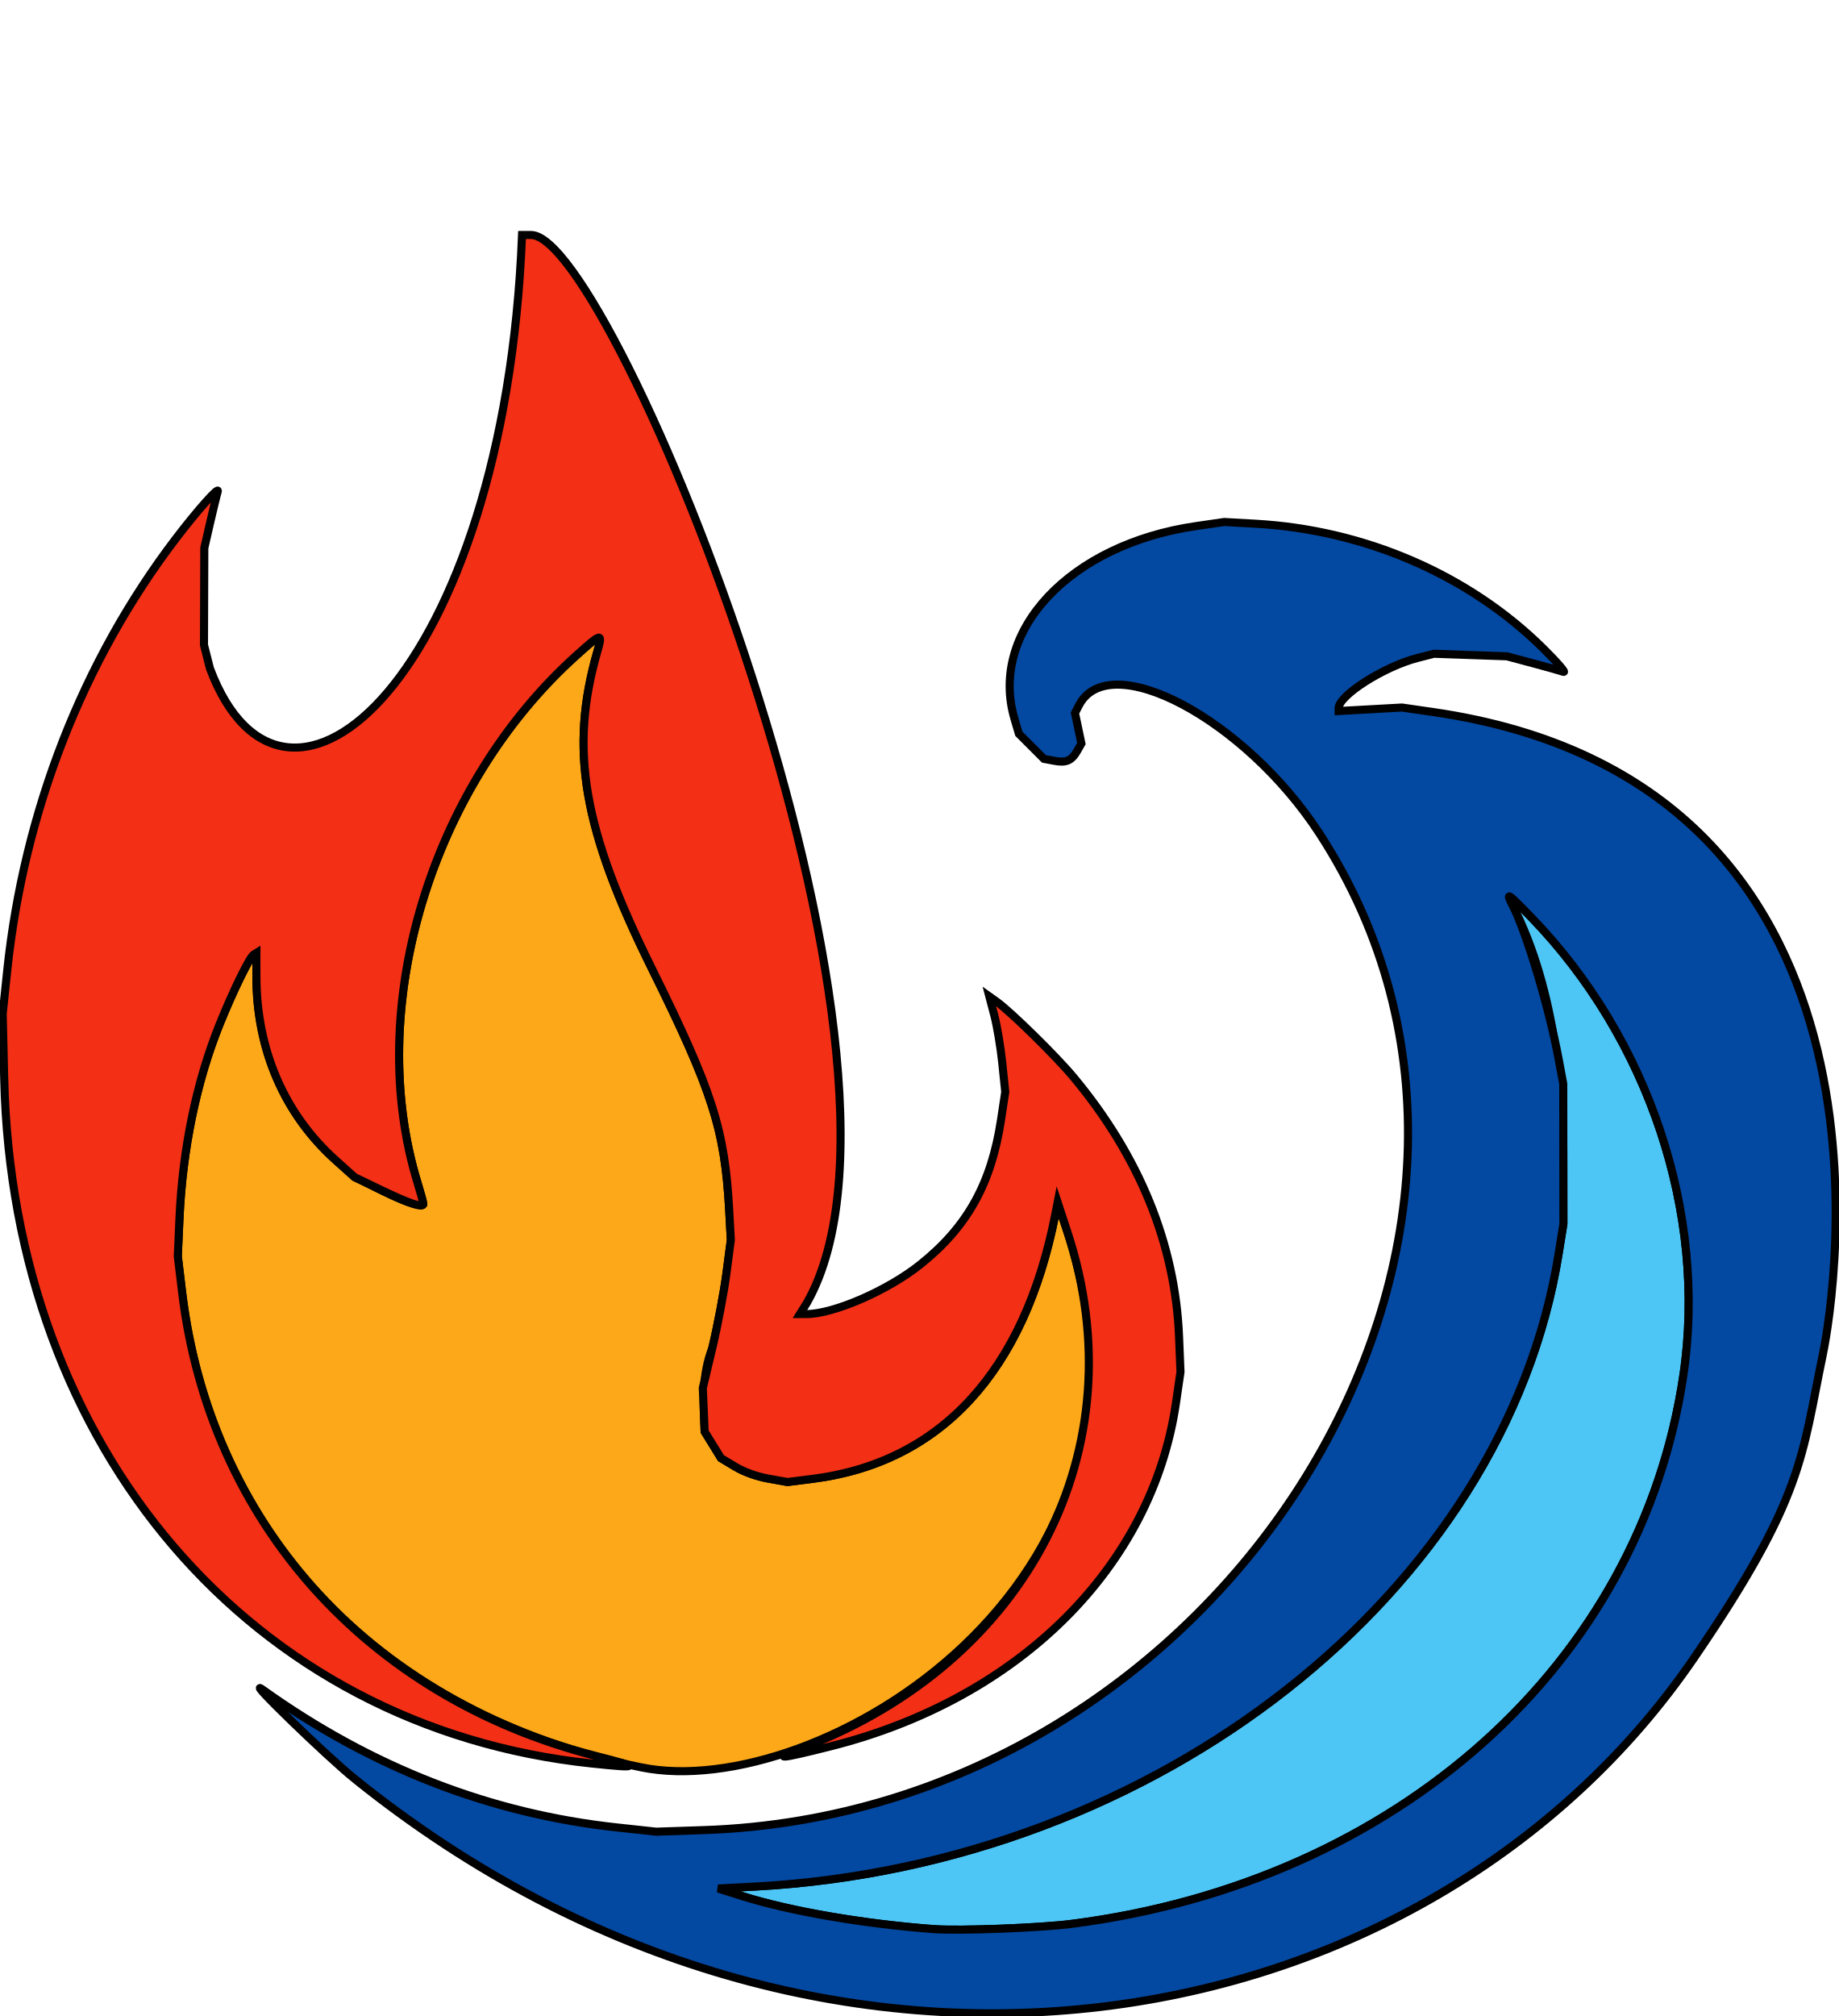
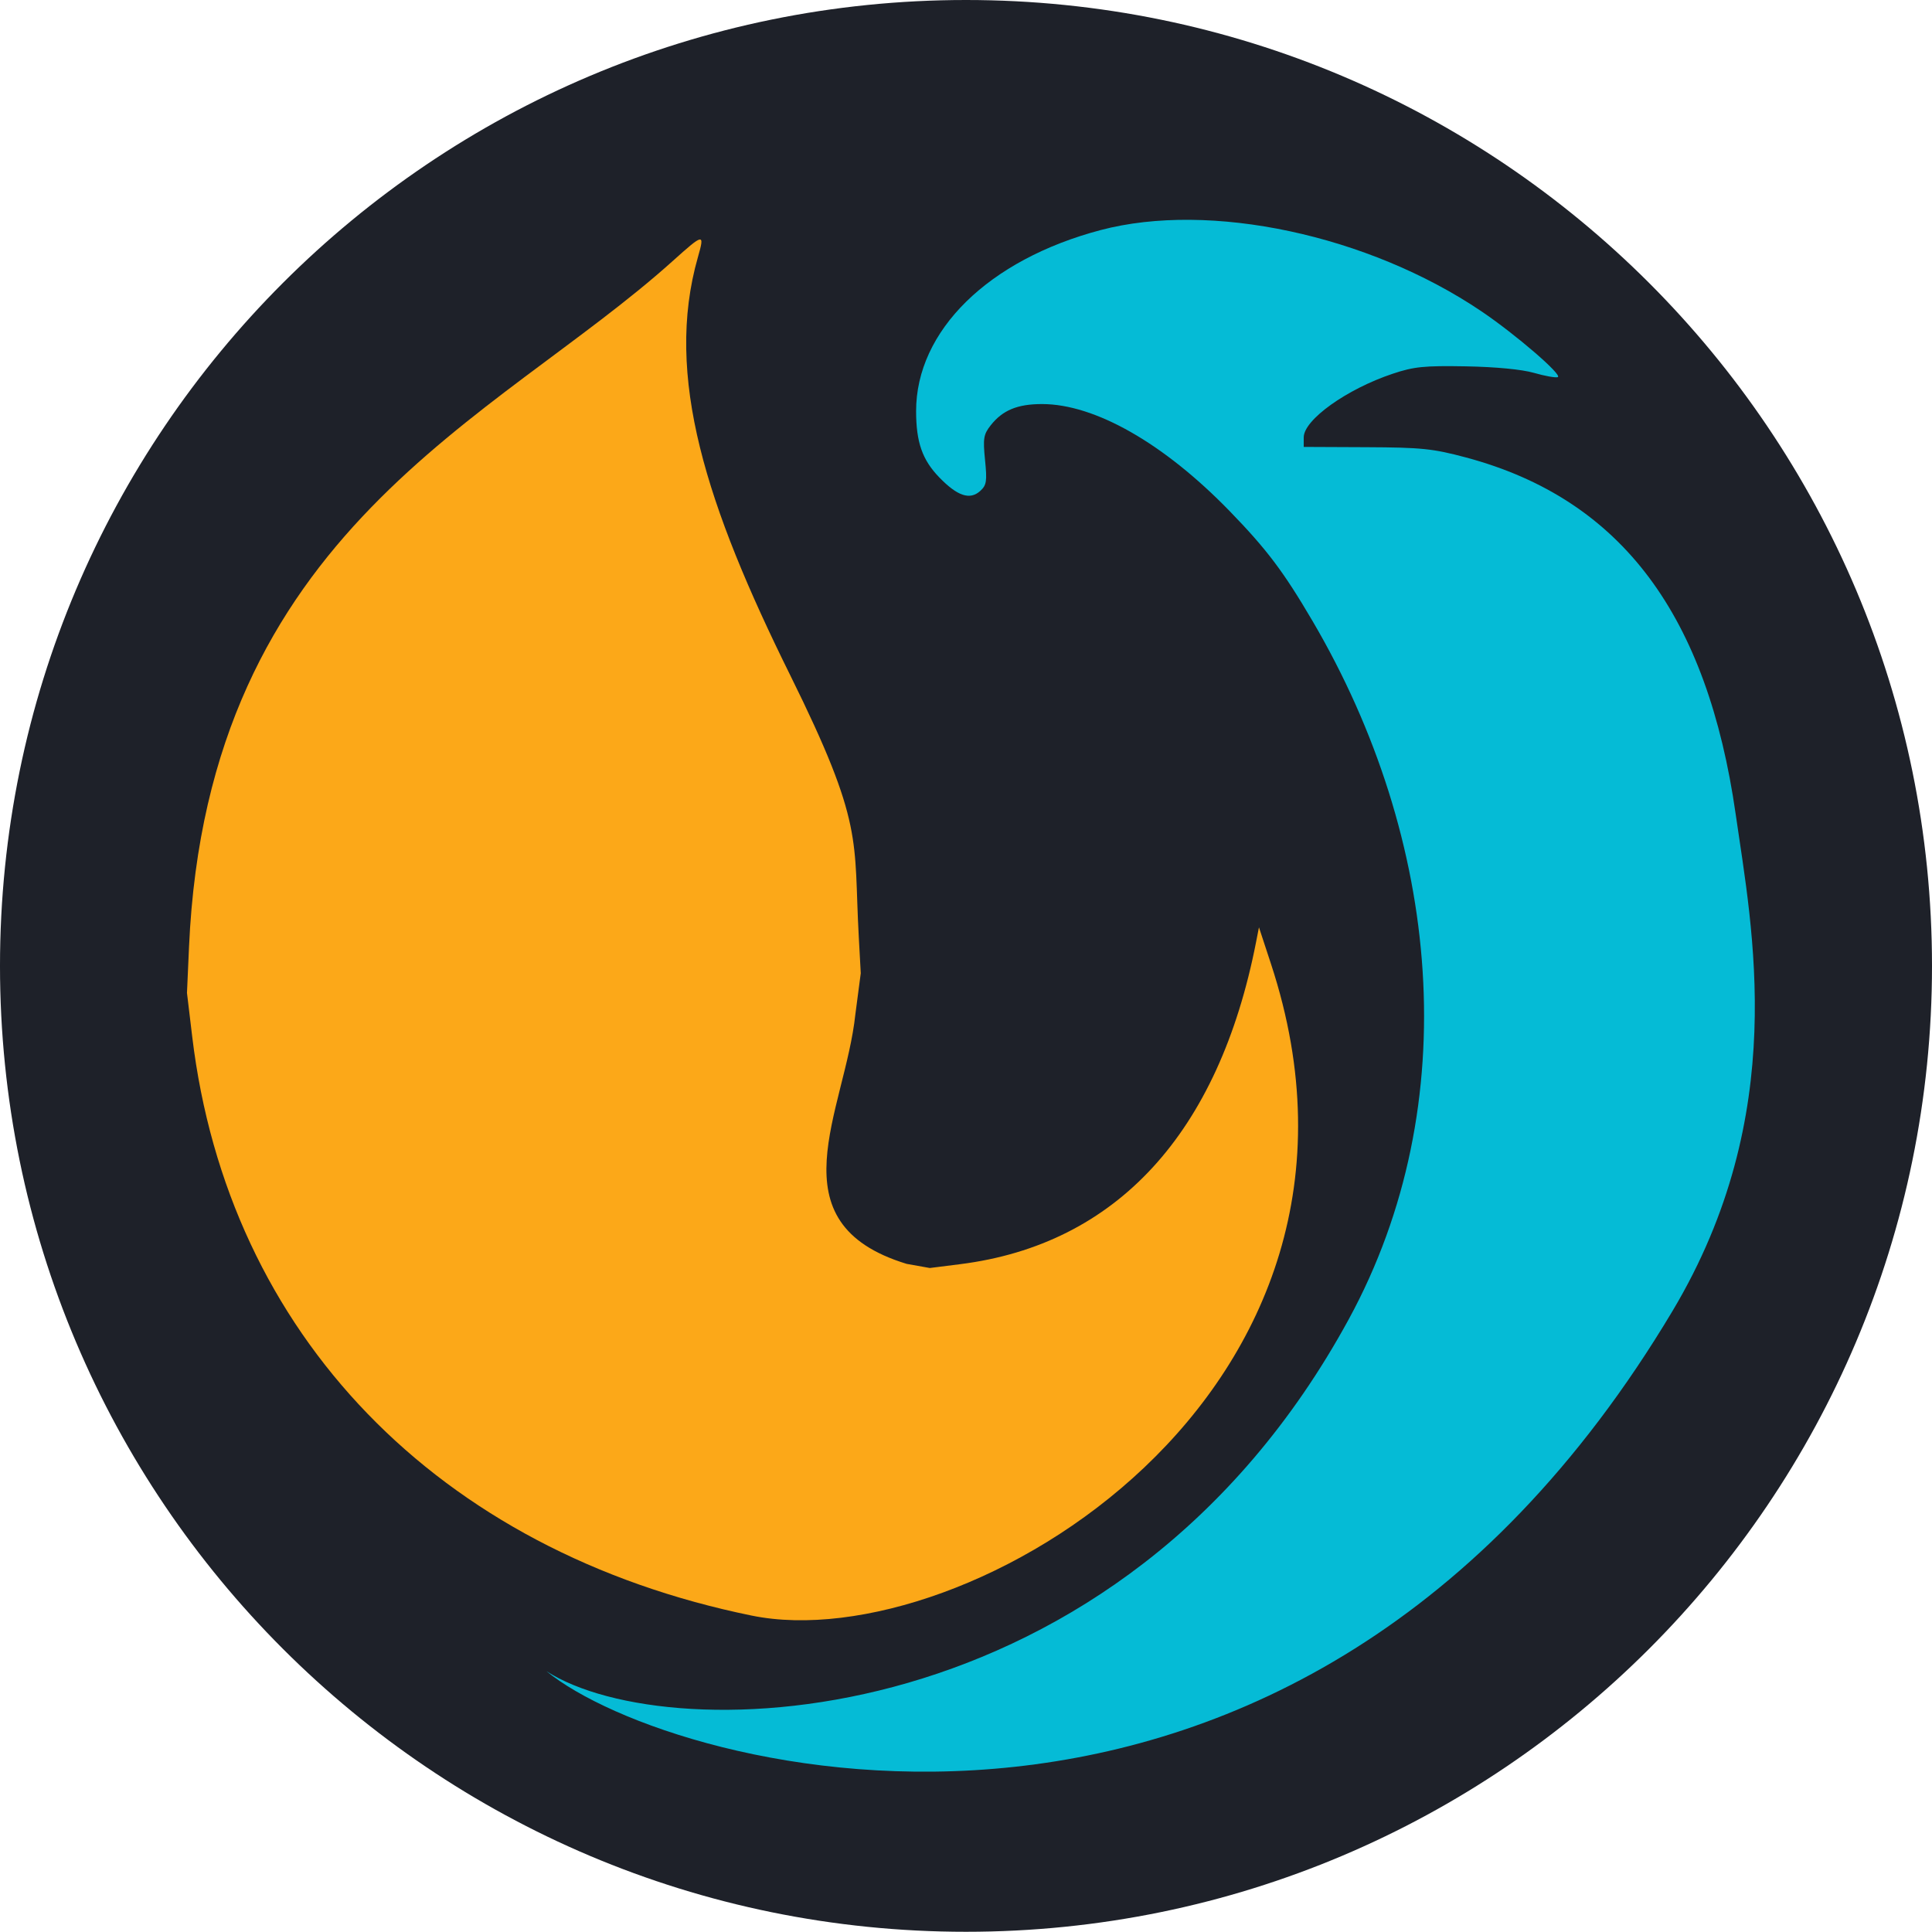
- <svg xmlns="http://www.w3.org/2000/svg" version="1.1" id="svg1" width="682.865" height="748.671" viewBox="0 0 682.865 748.671">
+ <svg xmlns="http://www.w3.org/2000/svg" version="1.1" id="svg1" width="589.015" height="588.949" viewBox="0 0 589.015 588.949">
  <defs id="defs1" />
-   <g id="g1" transform="translate(-128.225,-125.6585)">
-     <g id="g44" transform="translate(-10.97561,208.5366)" style="display:inline">
-       <path style="display:inline;fill:#fca818;stroke:#000000;stroke-width:3;stroke-dasharray:none;stroke-opacity:1" d="M 377.439,573.466 C 281.636,553.885 217.717,487.746 206.837,396.937 l -1.595,-13.315 0.622,-14 c 1.144,-25.764 6.316,-50.828 14.859,-72 5.042,-12.496 11.171,-25.045 12.692,-25.985 l 1.025,-0.633 0.008,8.809 c 0.023,27.106 10.362,51.046 29.428,68.144 l 7.064,6.335 c 4.674,1.961 22.849,12.314 25.5,9.954 0,-0.503 -0.936,-3.945 -2.08,-7.649 -20.061,-64.952 4.705,-147.345 58.939,-196.081 9.504,-8.541 9.828,-8.593 7.727,-1.252 -10.385,36.286 -5.32,65.756 20.145,117.213 22.703,45.874 27.244,60.032 28.885,90.052 l 0.606,11.093 -1.643,12.5 c -0.904,6.875 -3.246,19.241 -5.204,27.48 -4.036,10.378 -3.33,20.427 -2.874,31.18 l 3.036,4.92 3.036,4.92 5.291,3.173 c 3.29,1.973 7.962,3.65 12.352,4.435 l 7.062,1.262 9.263,-1.17 c 47.653,-6.019 78.805,-39.933 90.201,-98.2 l 0.88,-4.5 3.672,11.175 c 43.101,131.186 -93.355,211.941 -158.292,198.668 z" id="path47" />
-       <path style="display:inline;fill:#4dc6f6;fill-opacity:1;stroke:#000000;stroke-width:3;stroke-dasharray:none;stroke-opacity:1" d="m 485.939,633.522 c -26.104,-1.97 -53.159,-6.633 -71,-12.237 l -9,-2.827 13.5,-0.72 C 569.112,609.753 698.004,508.336 718.146,382.704 l 1.777,-11.083 -0.029,-26 c -0.021,-18.921 -2.198,-60.096 -18.876,-92.347 -2.656,-5.137 -1.889,-4.64 6.972,4.513 43.732,45.174 65.322,110.053 56.523,169.856 -15.79,107.32 -106.092,188.364 -227.237,203.942 -11.685,1.503 -41.954,2.644 -51.338,1.936 z" id="path46" />
-       <path style="display:inline;fill:#f32f16;stroke:#000000;stroke-width:3;stroke-dasharray:none;stroke-opacity:1" d="M 358.939,572.015 C 232.715,558.743 143.961,455.257 140.76,317.622 l -0.558,-24 1.672,-15.975 c 6.182,-59.068 28.082,-115.179 62.654,-160.525 7.997,-10.49 16.301,-19.804 15.553,-17.445 -0.346,1.089 -1.609,6.247 -2.808,11.462 l -2.18,9.482 -0.064,18 -0.064,18 2.213,8.727 c 27.919,74.43 109.434,2.738 115.932,-160.954 h 3.363 c 30.519,0 154.136,305.526 102.495,396.477 l -2.641,4.25 h 2.397 c 10.125,0 30.24,-8.758 42.327,-18.428 17.473,-13.98 26.386,-29.977 29.994,-53.83 l 1.549,-10.241 -1.097,-10.647 c -0.604,-5.856 -1.935,-13.836 -2.958,-17.734 l -1.86,-7.086 2.715,1.933 c 5.196,3.7 22.045,20.238 28.487,27.961 24.601,29.495 37.89,62.166 39.282,96.573 l 0.526,13 -1.679,11.5 c -8.872,60.775 -58.087,109.762 -128.069,127.475 -19.636,4.97 -22.483,5.123 -10.5,0.563 83.759,-31.873 124.581,-111.349 98.292,-191.362 l -3.672,-11.175 -0.88,4.5 c -11.395,58.267 -42.547,92.181 -90.201,98.2 l -9.263,1.17 -7.062,-1.262 c -4.391,-0.785 -9.063,-2.462 -12.352,-4.435 l -5.291,-3.173 -3.036,-4.92 -3.036,-4.92 -0.343,-8.1 -0.343,-8.1 3.561,-14.98 c 1.958,-8.239 4.3,-20.605 5.204,-27.48 l 1.643,-12.5 -0.606,-11.093 c -1.641,-30.02 -6.182,-44.178 -28.885,-90.052 C 355.704,225.021 350.639,195.55 361.024,159.264 c 2.101,-7.342 1.778,-7.289 -7.727,1.252 -54.234,48.736 -79,131.129 -58.939,196.081 1.144,3.705 2.08,7.147 2.08,7.649 0,1.563 -5.105,-0.129 -15.5,-5.137 l -10,-4.817 -7.064,-6.335 C 244.808,330.859 234.47,306.919 234.447,279.813 l -0.008,-8.809 -1.025,0.633 c -1.521,0.94 -7.65,13.489 -12.692,25.985 -8.543,21.172 -13.715,46.236 -14.859,72 l -0.622,14 1.595,13.315 c 10.188,85.03 68.669,150.613 153.602,172.258 16.833,4.29 16.603,4.723 -1.5,2.82 z" id="path45" />
-       <path style="display:inline;fill:#0348a1;stroke:#000000;stroke-width:3;stroke-dasharray:none;stroke-opacity:1" d="m 270.939,577.728 c -10.283,-8.28 -40.938,-37.98 -34.289,-33.221 40.528,29.009 84.652,46.175 131.789,51.27 l 14.5,1.567 17.5,-0.58 C 594.677,590.323 726.888,376.471 629.281,226.611 601.628,184.154 551.204,157.338 539.949,179.102 l -1.45,2.804 1.19,5.671 1.19,5.671 -1.47,2.588 c -2.144,3.776 -4.126,4.666 -8.538,3.839 l -3.895,-0.731 -4.657,-4.661 -4.657,-4.661 -1.611,-5.431 c -9.702,-32.712 20.547,-64.895 67.389,-71.698 l 10.5,-1.525 11.5,0.638 c 40.665,2.255 79.388,19.019 107,46.322 5.225,5.167 8.6,9.082 7.5,8.7 -1.1,-0.381 -6.275,-1.838 -11.5,-3.236 l -9.5,-2.543 -13.554,-0.472 -13.554,-0.472 -6.095,1.561 c -12.431,3.185 -29.298,13.913 -29.298,18.635 v 1.076 l 11.75,-0.654 11.75,-0.654 11.5,1.666 c 179.496,26.005 149.637,215.65 144.83,238.673 -7.879,37.733 -6.85,52.698 -47.752,112.526 -98.72,144.401 -322.122,186.274 -497.578,44.993 z m 266.338,53.858 c 121.145,-15.577 211.447,-96.622 227.237,-203.942 8.799,-59.803 -12.791,-124.681 -56.523,-169.856 -8.861,-9.153 -9.629,-9.65 -6.972,-4.513 5.147,9.953 13.531,37.869 17.073,56.847 l 1.773,9.5 0.029,26 0.029,26 -1.777,11.083 C 698.004,508.336 569.112,609.753 419.439,617.737 l -13.5,0.72 9,2.827 c 17.841,5.604 44.896,10.268 71,12.237 9.384,0.708 39.653,-0.433 51.338,-1.936 z" id="path44" />
+   <ellipse style="display:inline;fill:#1e2129;fill-opacity:1;stroke:none;stroke-width:3;stroke-dasharray:none;stroke-opacity:1" id="path2" cx="518.746" cy="423.385" rx="294.508" ry="294.475" transform="translate(-224.2385,-128.91)" />
+   <g id="g1" transform="translate(-213.2629,-337.4466)">
+     <g id="g44" transform="translate(-10.97561,218.5366)" style="display:inline">
+       <path style="display:inline;fill:#fca818;stroke:none;stroke-width:3;stroke-dasharray:none;stroke-opacity:1" d="M 453.439,611.466 C 357.636,591.885 293.717,525.746 282.837,434.937 l -1.595,-13.315 0.622,-14 c 5.648,-127.205 93.201,-160.37 147.435,-209.106 9.504,-8.541 9.828,-8.593 7.727,-1.252 -10.385,36.286 2.634,75.984 28.1,127.44 22.703,45.874 19.29,49.804 20.93,79.825 l 0.606,11.093 -1.643,12.5 c -3.136,29.597 -25.386,63.608 15.636,76.108 l 7.062,1.262 9.263,-1.17 c 47.653,-6.019 78.805,-39.933 90.201,-98.2 l 0.88,-4.5 3.672,11.175 c 43.101,131.186 -93.355,211.941 -158.292,198.668 z" id="path47" />
+       <path style="display:inline;fill:#05bbd6;fill-opacity:1;stroke:none;stroke-width:3;stroke-dasharray:none;stroke-opacity:1" d="m 390.837,628.412 c 37.592,24.233 174.75,21.026 244.623,-107.338 35.729,-65.638 27.968,-146.368 -11.099,-212.895 -8.856,-15.081 -13.94,-21.815 -25.292,-33.505 -19.998,-20.593 -41.018,-32.577 -57.14,-32.577 -7.512,0 -12.028,1.872 -15.663,6.493 -2.172,2.762 -2.374,4.003 -1.715,10.561 0.653,6.503 0.468,7.684 -1.482,9.448 -3.13,2.833 -6.932,1.569 -12.47,-4.144 -5.165,-5.329 -7.056,-10.725 -7.065,-20.164 -0.025,-24.526 22.038,-46.192 56.244,-55.233 33.365,-8.819 81.566,1.454 116.071,24.738 10.466,7.062 24.95,19.55 23.309,20.097 -0.697,0.232 -3.962,-0.354 -7.255,-1.304 -3.669,-1.058 -11.711,-1.829 -20.761,-1.991 -12.684,-0.227 -15.837,0.091 -22.302,2.253 -14.057,4.7 -27.13,14.049 -27.13,19.4 v 2.912 l 19.034,0.085 c 16.872,0.075 20.325,0.43 30.398,3.121 47.875,12.789 73.641,48.621 82.253,108.726 5.015,35.003 16.612,91.433 -19.241,151.484 -115.199,192.948 -305.194,141.069 -343.316,109.832 z" id="path1" />
    </g>
  </g>
</svg>
